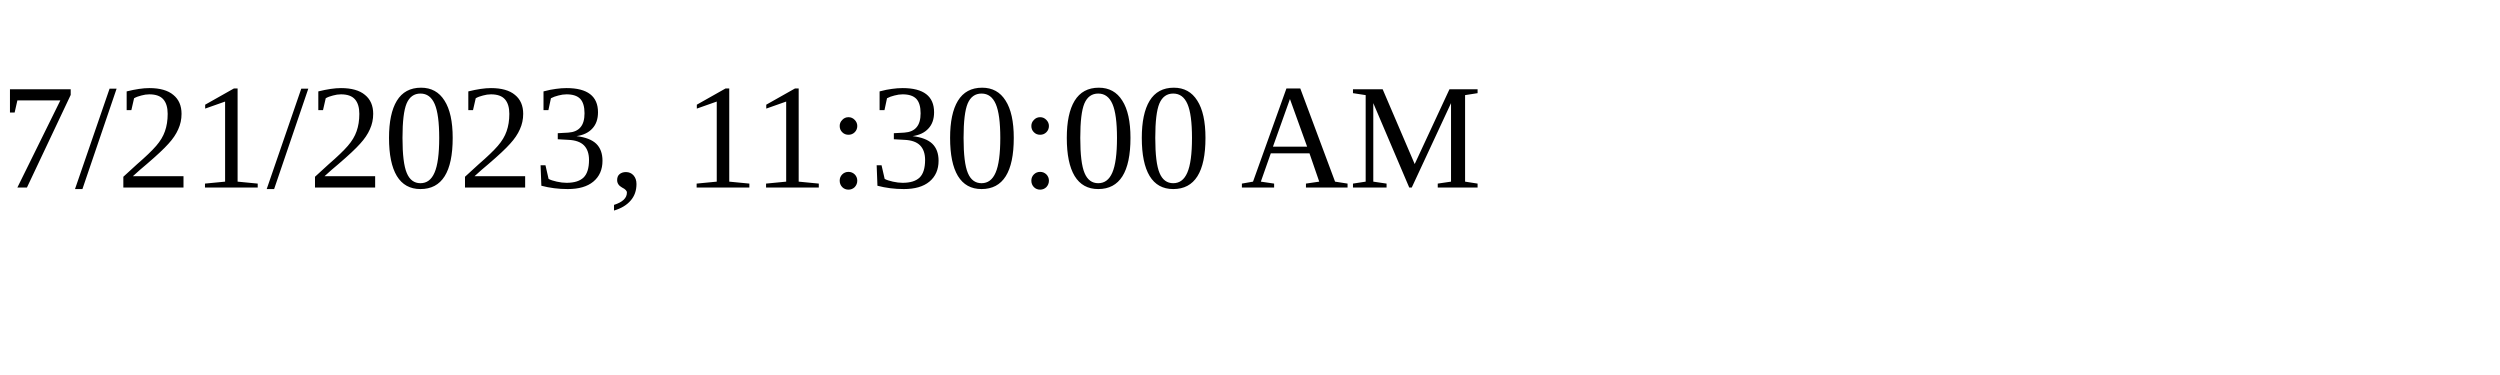
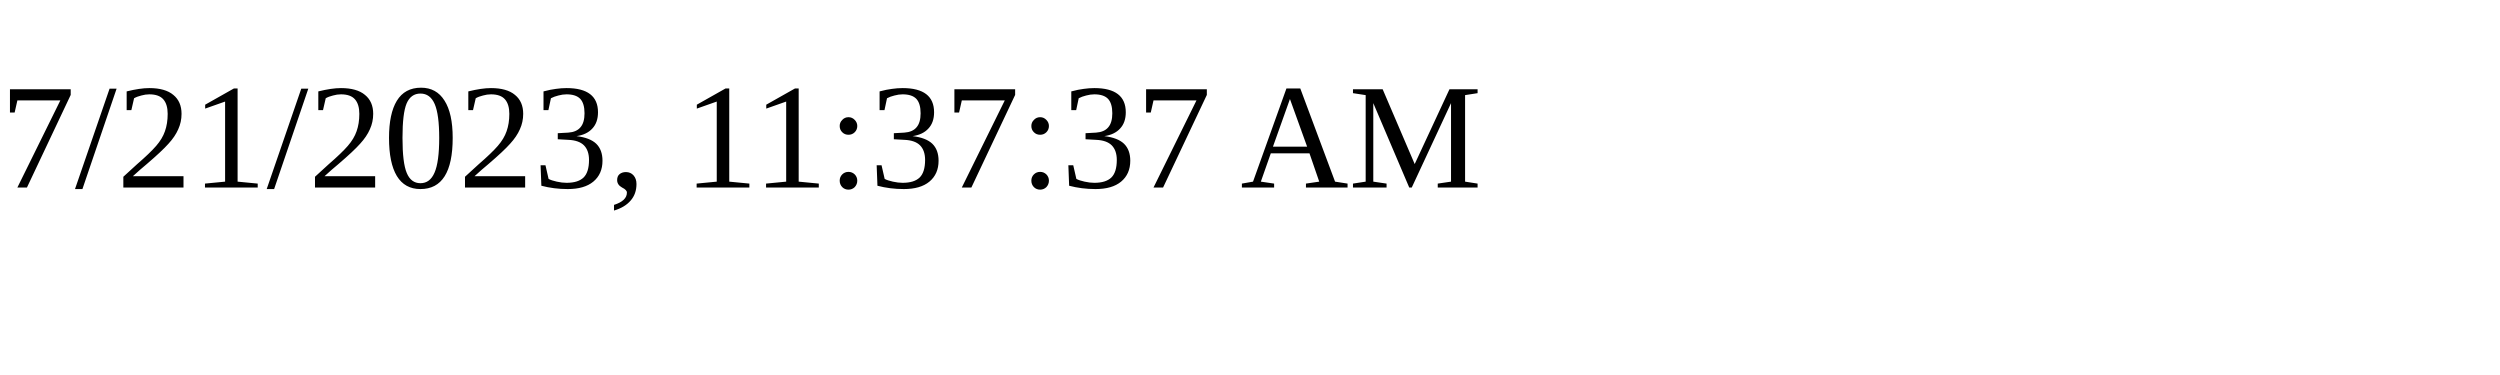
<svg xmlns="http://www.w3.org/2000/svg" height="30" width="200">
-   <text x="0" y="15">7/21/2023, 11:30:00 AM</text>
+   <text x="0" y="15">7/21/2023, 11:37:37 AM</text>
</svg>
